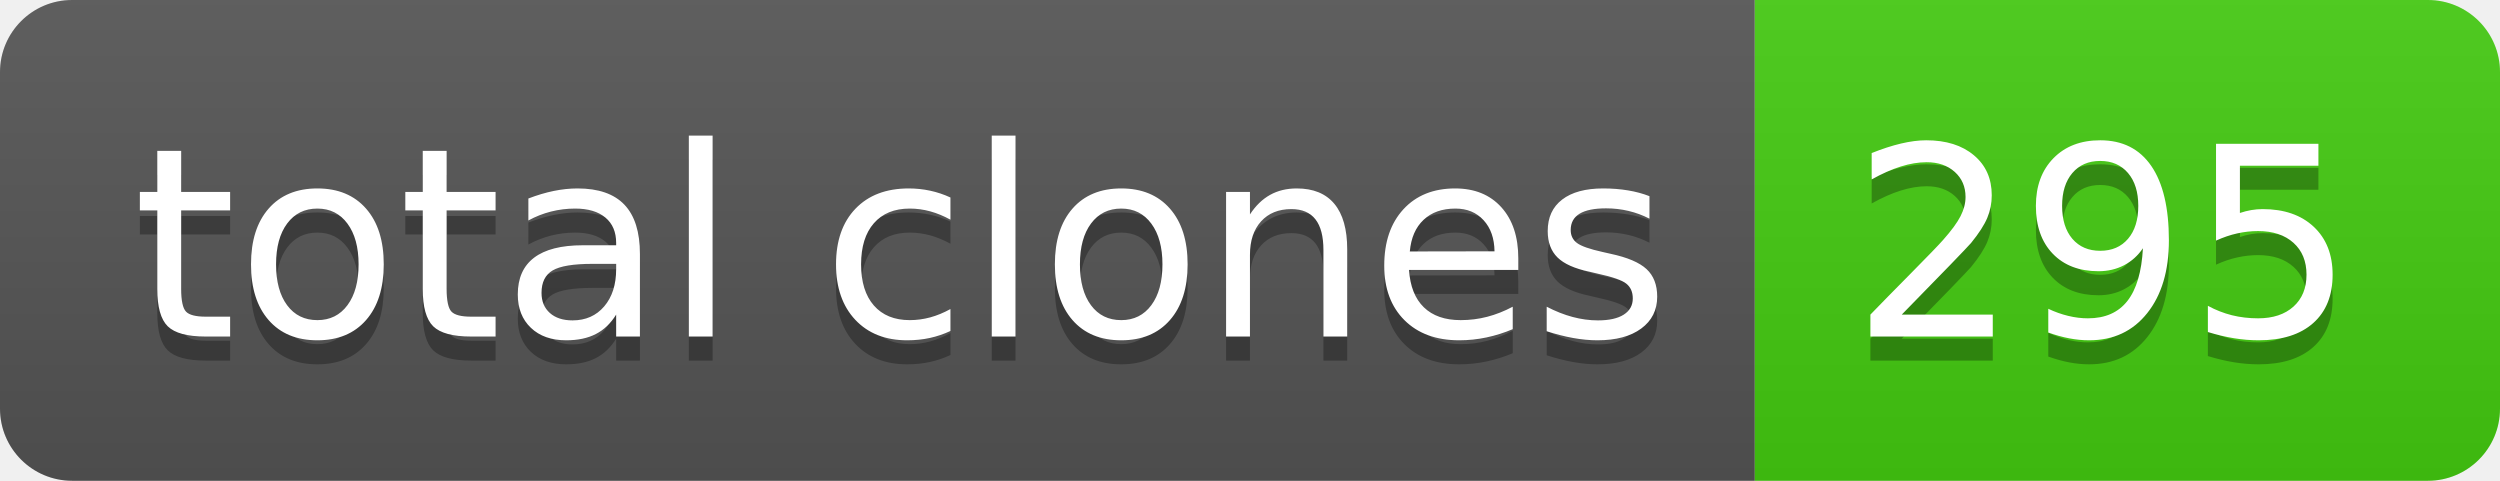
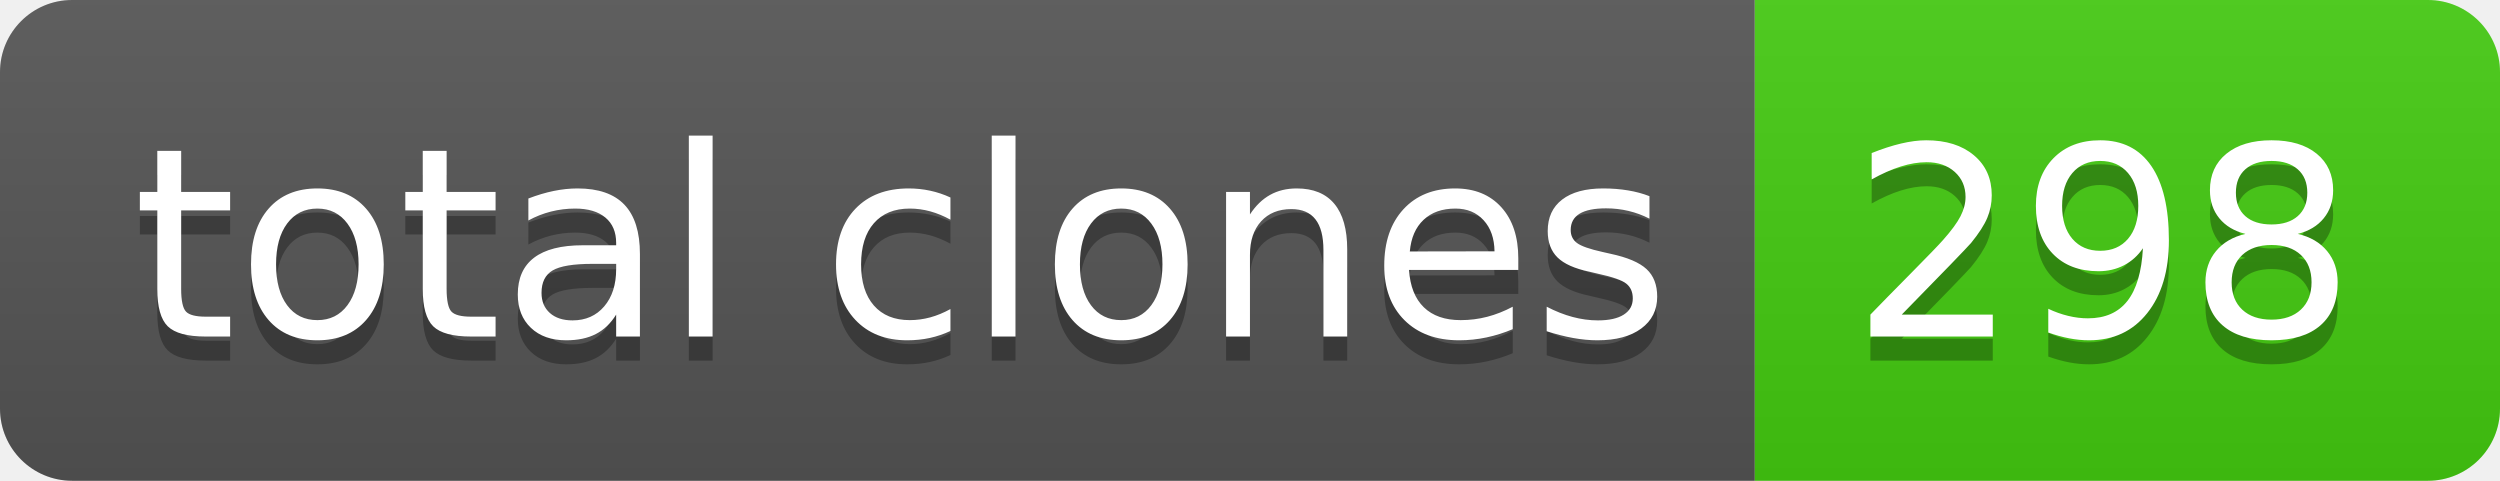
- <svg xmlns="http://www.w3.org/2000/svg" width="104" height="20" role="img" aria-label="total clones: 295">
+ <svg xmlns="http://www.w3.org/2000/svg" width="104" height="20" role="img" aria-label="total clones: 298">
  <linearGradient id="s" x2="0" y2="100%">
    <stop offset="0" stop-color="#bbb" stop-opacity=".1" />
    <stop offset="1" stop-opacity=".1" />
  </linearGradient>
  <clipPath id="r">
    <rect width="104" height="20" rx="3" fill="#fff" />
  </clipPath>
  <g clip-path="url(#r)">
    <rect width="73" height="20" fill="#555" />
    <rect x="73" width="31" height="20" fill="#4c1" />
    <rect width="104" height="20" fill="url(#s)" />
  </g>
  <g fill="#fff" text-anchor="middle" font-family="Verdana,Geneva,DejaVu Sans,sans-serif" text-rendering="geometricPrecision" font-size="110">
    <text aria-hidden="true" x="375" y="150" fill="#010101" fill-opacity=".3" transform="scale(.1)" textLength="630">total clones</text>
    <text x="375" y="140" transform="scale(.1)" fill="#fff" textLength="630">total clones</text>
-     <text aria-hidden="true" x="875" y="150" fill="#010101" fill-opacity=".3" transform="scale(.1)" textLength="210">295</text>
-     <text x="875" y="140" transform="scale(.1)" fill="#fff" textLength="210">295</text>
+     <text aria-hidden="true" x="875" y="150" fill="#010101" fill-opacity=".3" transform="scale(.1)" textLength="210">298</text>
+     <text x="875" y="140" transform="scale(.1)" fill="#fff" textLength="210">298</text>
  </g>
</svg>
